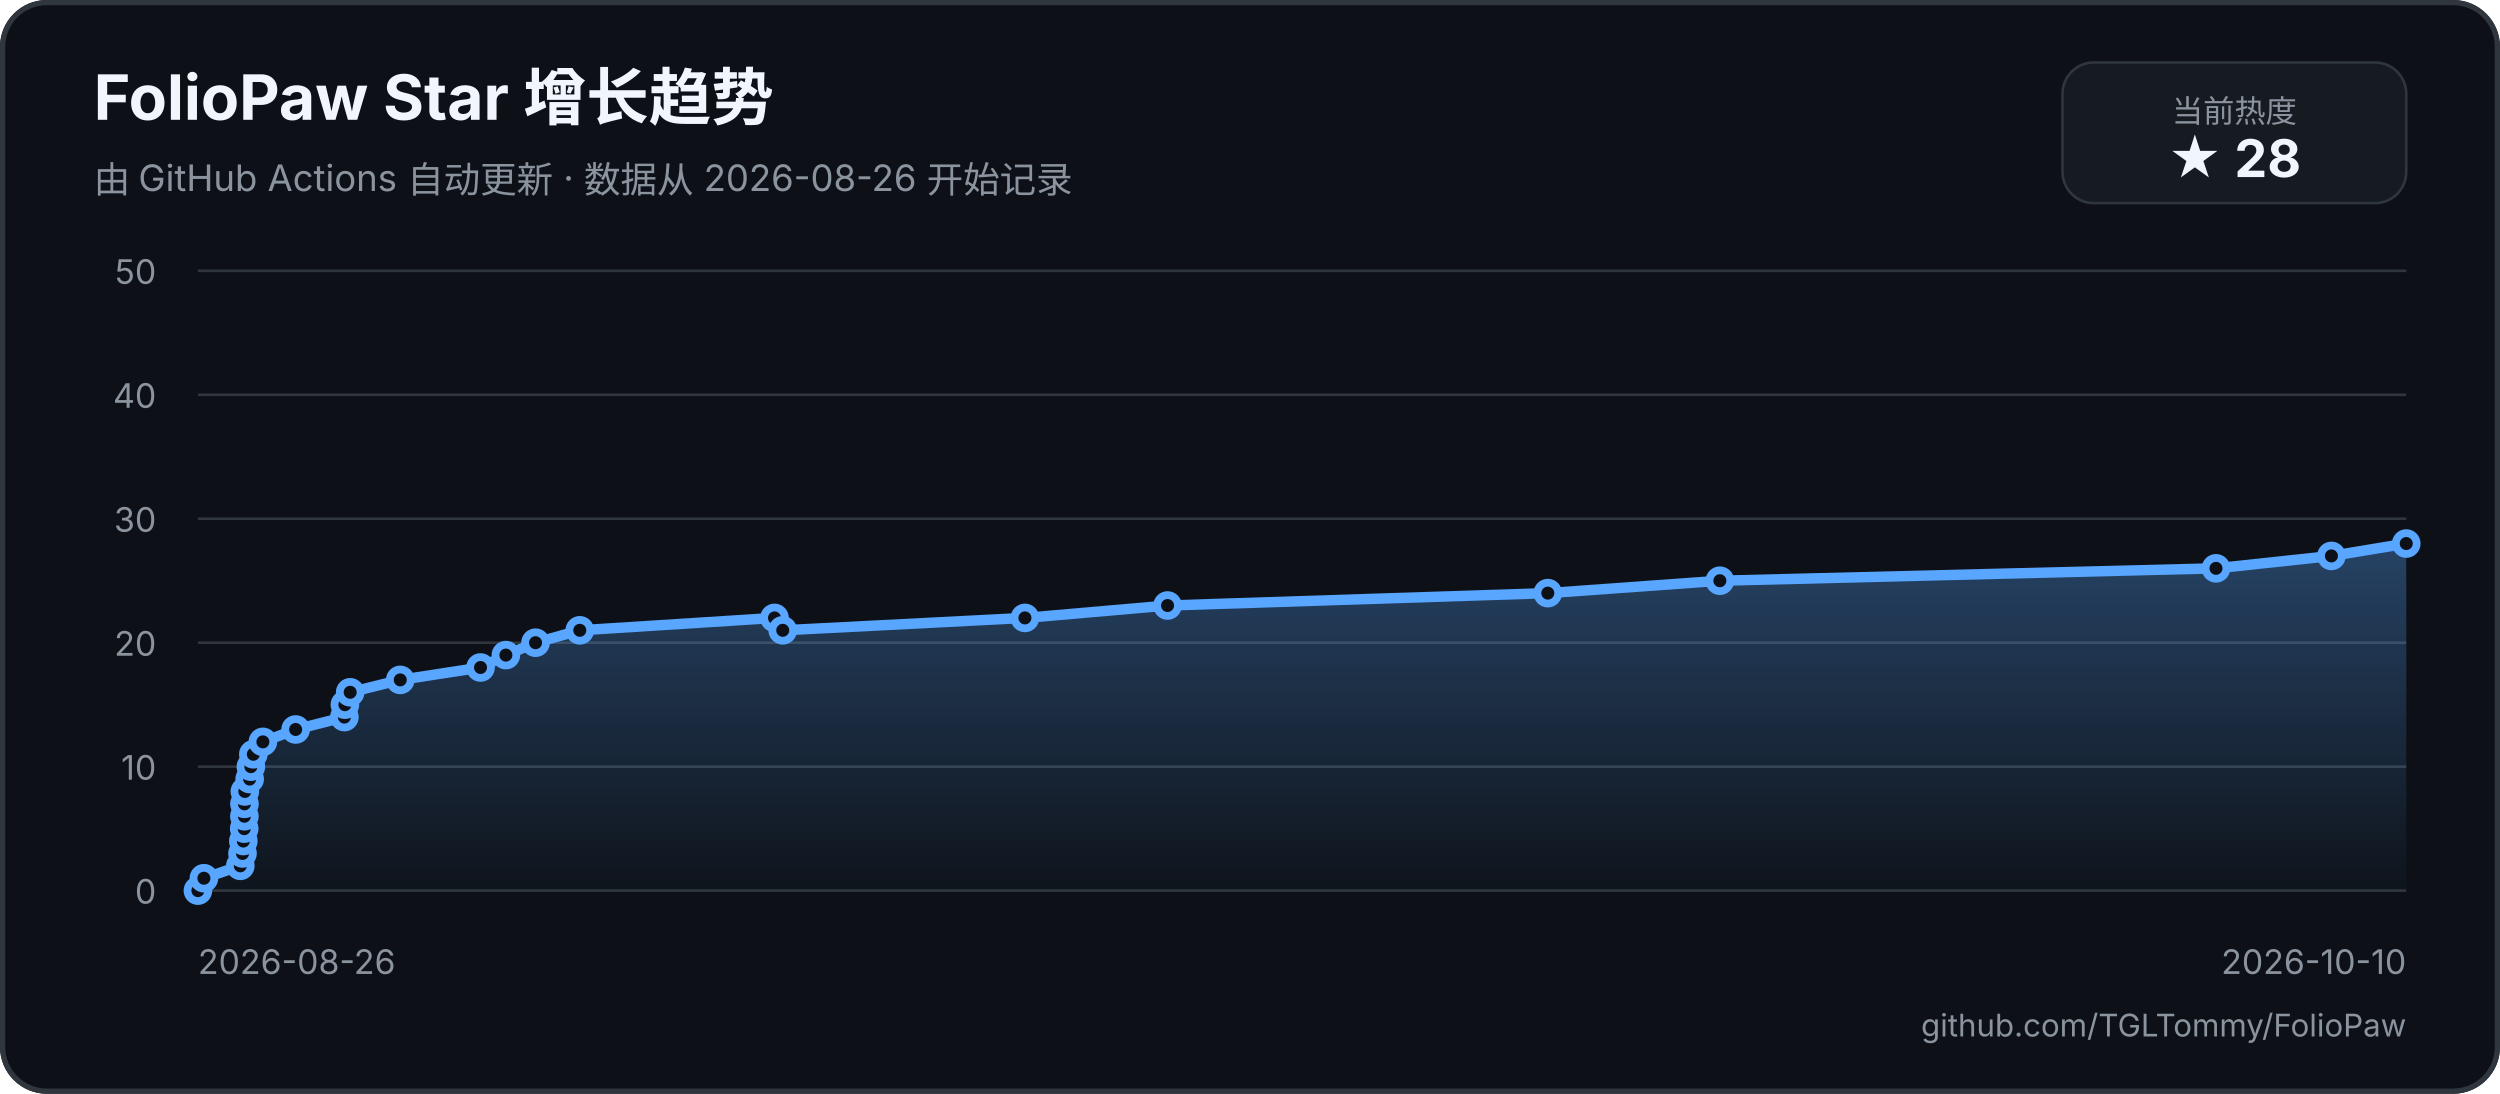
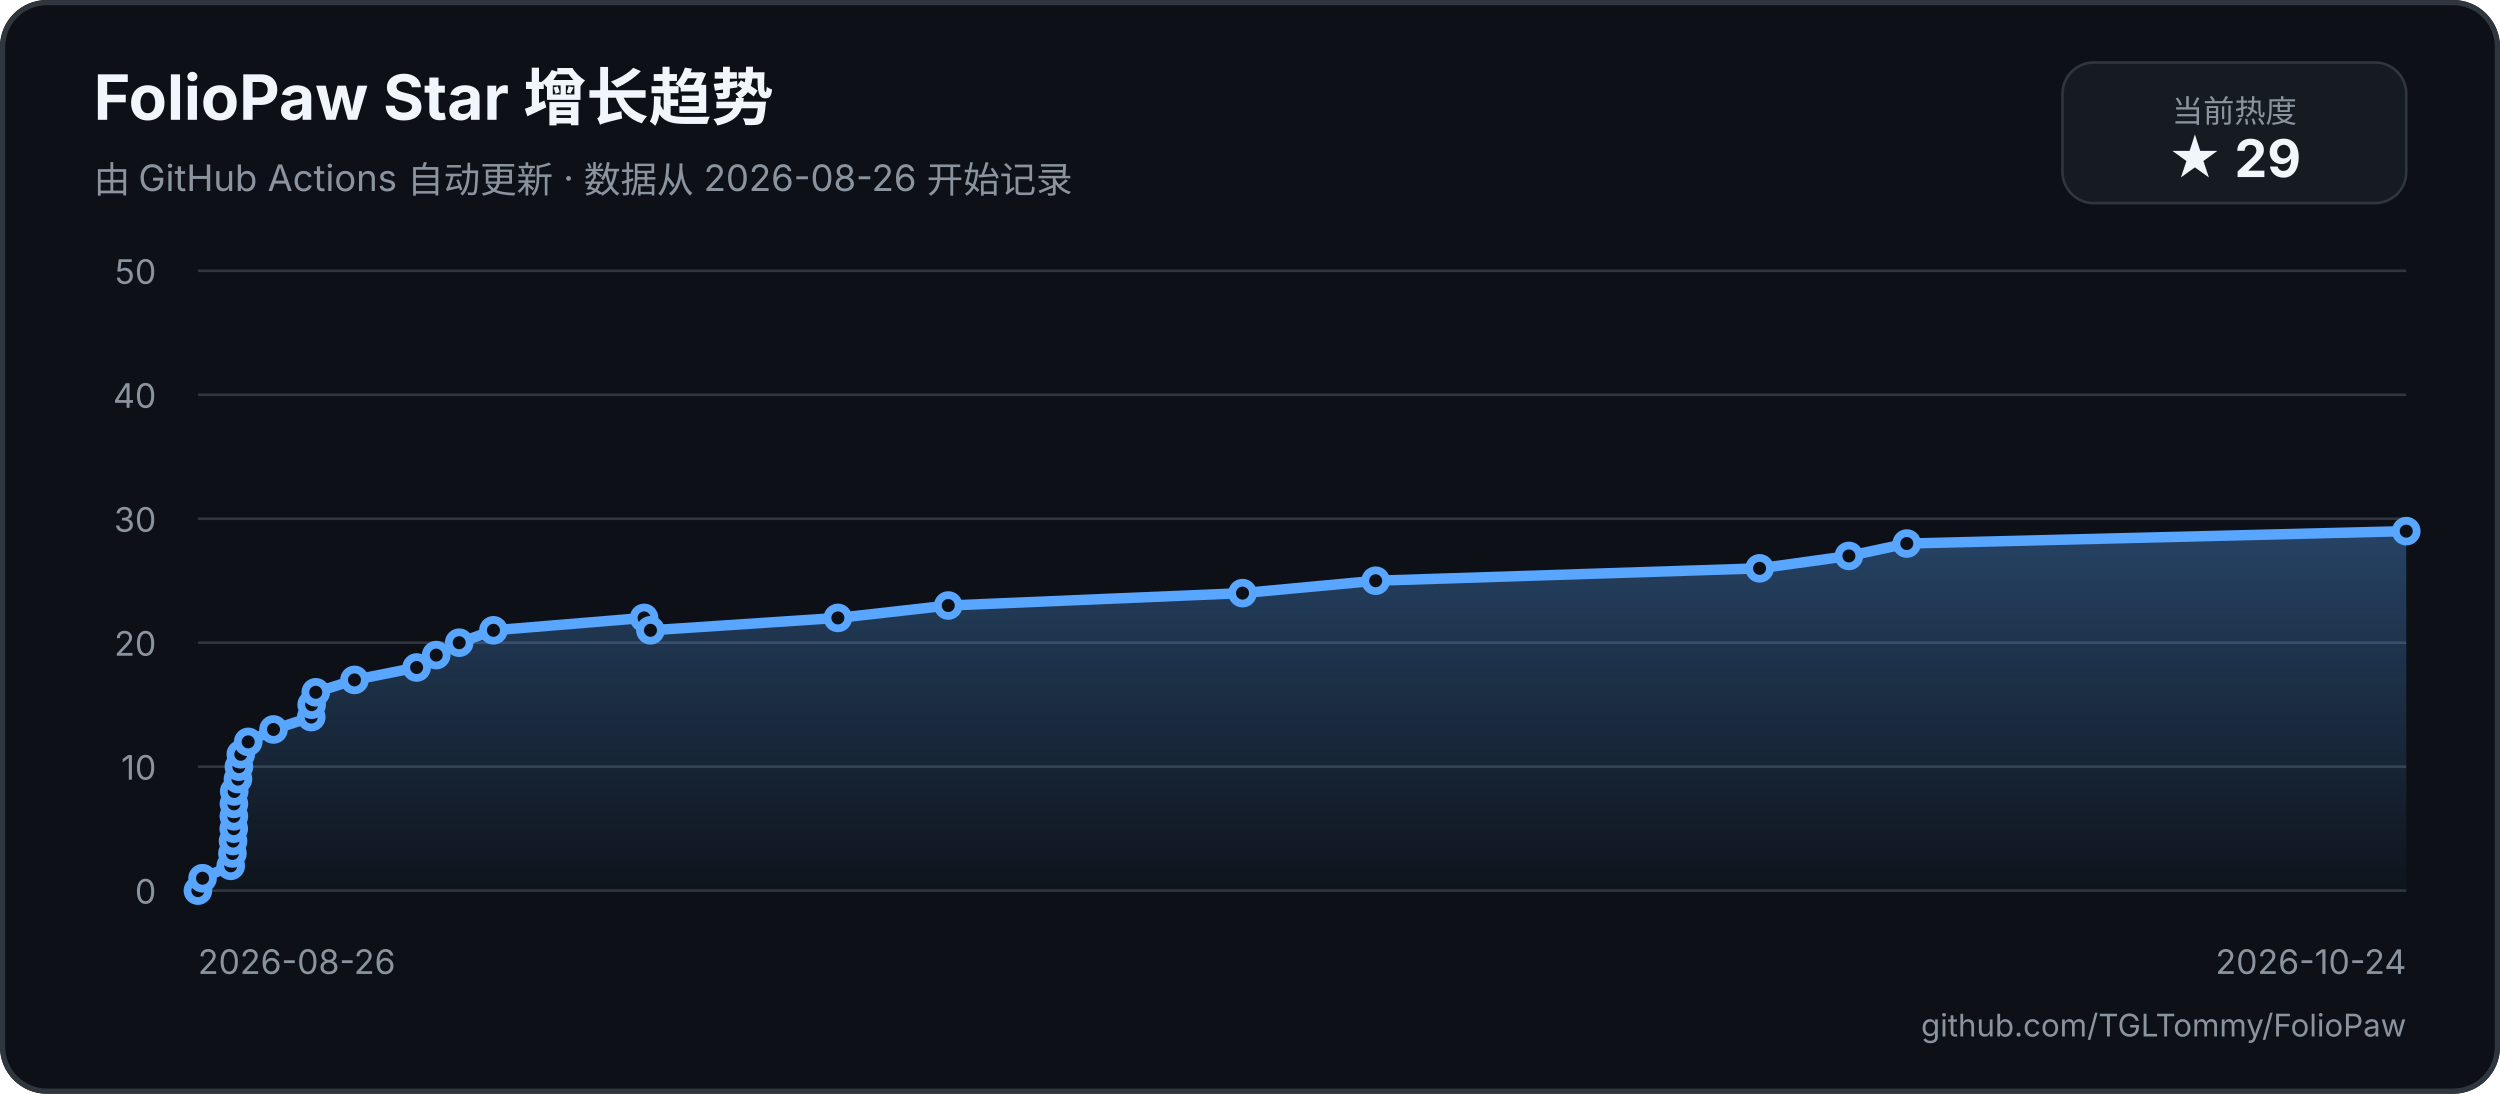
<svg xmlns="http://www.w3.org/2000/svg" width="960" height="420" viewBox="0 0 960 420" role="img" aria-labelledby="title description">
  <defs>
    <linearGradient id="area" x1="0" y1="0" x2="0" y2="1">
      <stop offset="0%" stop-color="#58a6ff55" />
      <stop offset="100%" stop-color="#58a6ff05" />
    </linearGradient>
  </defs>
  <rect width="960" height="420" rx="18" fill="#0d1117" />
  <rect x="1" y="1" width="958" height="418" rx="17" fill="none" stroke="#30363d" stroke-width="2" />
  <text x="36" y="46" fill="#f0f6fc" font-family="-apple-system, BlinkMacSystemFont, 'Segoe UI', sans-serif" font-size="24" font-weight="700">FolioPaw Star 增长趋势</text>
  <text x="36" y="74" fill="#8b949e" font-family="-apple-system, BlinkMacSystemFont, 'Segoe UI', sans-serif" font-size="14">由 GitHub Actions 自动更新 · 数据从 2026-08-26 开始记录</text>
  <rect x="792" y="24" width="132" height="54" rx="12" fill="#161b22" stroke="#30363d" />
  <text x="858" y="47" text-anchor="middle" fill="#8b949e" font-family="-apple-system, BlinkMacSystemFont, 'Segoe UI', sans-serif" font-size="12">当前热度</text>
-   <text x="858" y="68" text-anchor="middle" fill="#f0f6fc" font-family="-apple-system, BlinkMacSystemFont, 'Segoe UI', sans-serif" font-size="20" font-weight="700">★ 28</text>
+   <text x="858" y="68" text-anchor="middle" fill="#f0f6fc" font-family="-apple-system, BlinkMacSystemFont, 'Segoe UI', sans-serif" font-size="20" font-weight="700">★ 29</text>
  <g font-family="-apple-system, BlinkMacSystemFont, 'Segoe UI', sans-serif">
    <line x1="76" y1="342" x2="924" y2="342" stroke="#30363d" stroke-width="1" />
    <text x="60" y="347" text-anchor="end" fill="#8b949e" font-size="13">0</text>
    <line x1="76" y1="294.4" x2="924" y2="294.4" stroke="#30363d" stroke-width="1" />
    <text x="60" y="299.4" text-anchor="end" fill="#8b949e" font-size="13">10</text>
    <line x1="76" y1="246.8" x2="924" y2="246.8" stroke="#30363d" stroke-width="1" />
    <text x="60" y="251.8" text-anchor="end" fill="#8b949e" font-size="13">20</text>
    <line x1="76" y1="199.2" x2="924" y2="199.2" stroke="#30363d" stroke-width="1" />
    <text x="60" y="204.2" text-anchor="end" fill="#8b949e" font-size="13">30</text>
    <line x1="76" y1="151.6" x2="924" y2="151.6" stroke="#30363d" stroke-width="1" />
    <text x="60" y="156.6" text-anchor="end" fill="#8b949e" font-size="13">40</text>
    <line x1="76" y1="104" x2="924" y2="104" stroke="#30363d" stroke-width="1" />
    <text x="60" y="109" text-anchor="end" fill="#8b949e" font-size="13">50</text>
    <text x="76" y="374" fill="#8b949e" font-size="13">2026-08-26</text>
-     <text x="924" y="374" text-anchor="end" fill="#8b949e" font-size="13">2026-10-10</text>
-     <path d="M 76 342 L 78.3 337.24 L 92.28 332.48 L 93.12 327.72 L 93.44 322.96 L 93.78 318.2 L 93.84 313.44 L 93.87 308.68 L 94.02 303.92 L 95.87 299.16 L 96.34 294.4 L 97.28 289.64 L 100.95 284.88 L 113.52 280.12 L 132.24 275.36 L 132.44 270.6 L 134.47 265.84 L 153.69 261.08 L 184.52 256.32 L 194.26 251.56 L 205.65 246.8 L 222.64 242.04 L 297.41 237.28 L 300.57 242.04 L 393.57 237.28 L 448.34 232.52 L 594.36 227.76 L 660.43 223 L 850.94 218.24 L 895.26 213.48 L 924 208.72 L 924 342 L 76 342 Z" fill="url(#area)" />
-     <path d="M 76 342 L 78.3 337.24 L 92.28 332.48 L 93.12 327.72 L 93.44 322.96 L 93.78 318.2 L 93.84 313.44 L 93.87 308.68 L 94.02 303.92 L 95.87 299.16 L 96.34 294.4 L 97.28 289.64 L 100.95 284.88 L 113.52 280.12 L 132.24 275.36 L 132.44 270.6 L 134.47 265.84 L 153.69 261.08 L 184.52 256.32 L 194.26 251.56 L 205.65 246.8 L 222.64 242.04 L 297.41 237.28 L 300.57 242.04 L 393.57 237.28 L 448.34 232.52 L 594.36 227.76 L 660.43 223 L 850.94 218.24 L 895.26 213.48 L 924 208.72" fill="none" stroke="#58a6ff" stroke-width="4" stroke-linecap="round" stroke-linejoin="round" />
+     <text x="924" y="374" text-anchor="end" fill="#8b949e" font-size="13">2026-10-24</text>
+     <path d="M 76 342 L 77.78 337.24 L 88.6 332.48 L 89.25 327.72 L 89.49 322.96 L 89.76 318.2 L 89.8 313.44 L 89.83 308.68 L 89.94 303.92 L 91.38 299.16 L 91.74 294.4 L 92.47 289.64 L 95.31 284.88 L 105.03 280.12 L 119.52 275.36 L 119.68 270.6 L 121.25 265.84 L 136.12 261.08 L 159.98 256.32 L 167.51 251.56 L 176.33 246.8 L 189.48 242.04 L 247.33 237.28 L 249.78 242.04 L 321.75 237.28 L 364.13 232.52 L 477.13 227.76 L 528.26 223 L 675.68 218.24 L 709.98 213.48 L 732.21 208.72 L 924 203.96 L 924 342 L 76 342 Z" fill="url(#area)" />
+     <path d="M 76 342 L 77.78 337.24 L 88.6 332.48 L 89.25 327.72 L 89.49 322.96 L 89.76 318.2 L 89.8 313.44 L 89.83 308.68 L 89.94 303.92 L 91.38 299.16 L 91.74 294.4 L 92.47 289.64 L 95.31 284.88 L 105.03 280.12 L 119.52 275.36 L 119.68 270.6 L 121.25 265.84 L 136.12 261.08 L 159.98 256.32 L 167.51 251.56 L 176.33 246.8 L 189.48 242.04 L 247.33 237.28 L 249.78 242.04 L 321.75 237.28 L 364.13 232.52 L 477.13 227.76 L 528.26 223 L 675.68 218.24 L 709.98 213.48 L 732.21 208.72 L 924 203.96" fill="none" stroke="#58a6ff" stroke-width="4" stroke-linecap="round" stroke-linejoin="round" />
    <circle cx="76" cy="342" r="4" fill="#0d1117" stroke="#58a6ff" stroke-width="3" />
-     <circle cx="78.3" cy="337.24" r="4" fill="#0d1117" stroke="#58a6ff" stroke-width="3" />
-     <circle cx="92.28" cy="332.48" r="4" fill="#0d1117" stroke="#58a6ff" stroke-width="3" />
-     <circle cx="93.12" cy="327.72" r="4" fill="#0d1117" stroke="#58a6ff" stroke-width="3" />
-     <circle cx="93.44" cy="322.96" r="4" fill="#0d1117" stroke="#58a6ff" stroke-width="3" />
-     <circle cx="93.78" cy="318.2" r="4" fill="#0d1117" stroke="#58a6ff" stroke-width="3" />
-     <circle cx="93.84" cy="313.44" r="4" fill="#0d1117" stroke="#58a6ff" stroke-width="3" />
-     <circle cx="93.87" cy="308.68" r="4" fill="#0d1117" stroke="#58a6ff" stroke-width="3" />
-     <circle cx="94.02" cy="303.92" r="4" fill="#0d1117" stroke="#58a6ff" stroke-width="3" />
-     <circle cx="95.87" cy="299.16" r="4" fill="#0d1117" stroke="#58a6ff" stroke-width="3" />
-     <circle cx="96.34" cy="294.4" r="4" fill="#0d1117" stroke="#58a6ff" stroke-width="3" />
-     <circle cx="97.28" cy="289.64" r="4" fill="#0d1117" stroke="#58a6ff" stroke-width="3" />
-     <circle cx="100.95" cy="284.88" r="4" fill="#0d1117" stroke="#58a6ff" stroke-width="3" />
-     <circle cx="113.52" cy="280.12" r="4" fill="#0d1117" stroke="#58a6ff" stroke-width="3" />
-     <circle cx="132.24" cy="275.36" r="4" fill="#0d1117" stroke="#58a6ff" stroke-width="3" />
-     <circle cx="132.44" cy="270.6" r="4" fill="#0d1117" stroke="#58a6ff" stroke-width="3" />
-     <circle cx="134.47" cy="265.84" r="4" fill="#0d1117" stroke="#58a6ff" stroke-width="3" />
-     <circle cx="153.69" cy="261.08" r="4" fill="#0d1117" stroke="#58a6ff" stroke-width="3" />
-     <circle cx="184.52" cy="256.32" r="4" fill="#0d1117" stroke="#58a6ff" stroke-width="3" />
-     <circle cx="194.26" cy="251.56" r="4" fill="#0d1117" stroke="#58a6ff" stroke-width="3" />
-     <circle cx="205.65" cy="246.8" r="4" fill="#0d1117" stroke="#58a6ff" stroke-width="3" />
-     <circle cx="222.64" cy="242.04" r="4" fill="#0d1117" stroke="#58a6ff" stroke-width="3" />
-     <circle cx="297.41" cy="237.28" r="4" fill="#0d1117" stroke="#58a6ff" stroke-width="3" />
-     <circle cx="300.57" cy="242.04" r="4" fill="#0d1117" stroke="#58a6ff" stroke-width="3" />
-     <circle cx="393.57" cy="237.28" r="4" fill="#0d1117" stroke="#58a6ff" stroke-width="3" />
-     <circle cx="448.34" cy="232.52" r="4" fill="#0d1117" stroke="#58a6ff" stroke-width="3" />
-     <circle cx="594.36" cy="227.76" r="4" fill="#0d1117" stroke="#58a6ff" stroke-width="3" />
-     <circle cx="660.43" cy="223" r="4" fill="#0d1117" stroke="#58a6ff" stroke-width="3" />
-     <circle cx="850.94" cy="218.24" r="4" fill="#0d1117" stroke="#58a6ff" stroke-width="3" />
-     <circle cx="895.26" cy="213.48" r="4" fill="#0d1117" stroke="#58a6ff" stroke-width="3" />
-     <circle cx="924" cy="208.72" r="4" fill="#0d1117" stroke="#58a6ff" stroke-width="3" />
+     <circle cx="77.78" cy="337.24" r="4" fill="#0d1117" stroke="#58a6ff" stroke-width="3" />
+     <circle cx="88.6" cy="332.48" r="4" fill="#0d1117" stroke="#58a6ff" stroke-width="3" />
+     <circle cx="89.25" cy="327.72" r="4" fill="#0d1117" stroke="#58a6ff" stroke-width="3" />
+     <circle cx="89.49" cy="322.96" r="4" fill="#0d1117" stroke="#58a6ff" stroke-width="3" />
+     <circle cx="89.76" cy="318.2" r="4" fill="#0d1117" stroke="#58a6ff" stroke-width="3" />
+     <circle cx="89.8" cy="313.44" r="4" fill="#0d1117" stroke="#58a6ff" stroke-width="3" />
+     <circle cx="89.83" cy="308.68" r="4" fill="#0d1117" stroke="#58a6ff" stroke-width="3" />
+     <circle cx="89.94" cy="303.92" r="4" fill="#0d1117" stroke="#58a6ff" stroke-width="3" />
+     <circle cx="91.38" cy="299.16" r="4" fill="#0d1117" stroke="#58a6ff" stroke-width="3" />
+     <circle cx="91.74" cy="294.4" r="4" fill="#0d1117" stroke="#58a6ff" stroke-width="3" />
+     <circle cx="92.47" cy="289.64" r="4" fill="#0d1117" stroke="#58a6ff" stroke-width="3" />
+     <circle cx="95.31" cy="284.88" r="4" fill="#0d1117" stroke="#58a6ff" stroke-width="3" />
+     <circle cx="105.03" cy="280.12" r="4" fill="#0d1117" stroke="#58a6ff" stroke-width="3" />
+     <circle cx="119.52" cy="275.36" r="4" fill="#0d1117" stroke="#58a6ff" stroke-width="3" />
+     <circle cx="119.68" cy="270.6" r="4" fill="#0d1117" stroke="#58a6ff" stroke-width="3" />
+     <circle cx="121.25" cy="265.84" r="4" fill="#0d1117" stroke="#58a6ff" stroke-width="3" />
+     <circle cx="136.12" cy="261.08" r="4" fill="#0d1117" stroke="#58a6ff" stroke-width="3" />
+     <circle cx="159.98" cy="256.32" r="4" fill="#0d1117" stroke="#58a6ff" stroke-width="3" />
+     <circle cx="167.51" cy="251.56" r="4" fill="#0d1117" stroke="#58a6ff" stroke-width="3" />
+     <circle cx="176.33" cy="246.8" r="4" fill="#0d1117" stroke="#58a6ff" stroke-width="3" />
+     <circle cx="189.48" cy="242.04" r="4" fill="#0d1117" stroke="#58a6ff" stroke-width="3" />
+     <circle cx="247.33" cy="237.28" r="4" fill="#0d1117" stroke="#58a6ff" stroke-width="3" />
+     <circle cx="249.78" cy="242.04" r="4" fill="#0d1117" stroke="#58a6ff" stroke-width="3" />
+     <circle cx="321.75" cy="237.28" r="4" fill="#0d1117" stroke="#58a6ff" stroke-width="3" />
+     <circle cx="364.13" cy="232.52" r="4" fill="#0d1117" stroke="#58a6ff" stroke-width="3" />
+     <circle cx="477.13" cy="227.76" r="4" fill="#0d1117" stroke="#58a6ff" stroke-width="3" />
+     <circle cx="528.26" cy="223" r="4" fill="#0d1117" stroke="#58a6ff" stroke-width="3" />
+     <circle cx="675.68" cy="218.24" r="4" fill="#0d1117" stroke="#58a6ff" stroke-width="3" />
+     <circle cx="709.98" cy="213.48" r="4" fill="#0d1117" stroke="#58a6ff" stroke-width="3" />
+     <circle cx="732.21" cy="208.72" r="4" fill="#0d1117" stroke="#58a6ff" stroke-width="3" />
+     <circle cx="924" cy="203.96" r="4" fill="#0d1117" stroke="#58a6ff" stroke-width="3" />
  </g>
  <text x="924" y="398" text-anchor="end" fill="#8b949e" font-family="-apple-system, BlinkMacSystemFont, 'Segoe UI', sans-serif" font-size="12">github.com/TGLTommy/FolioPaw</text>
</svg>
